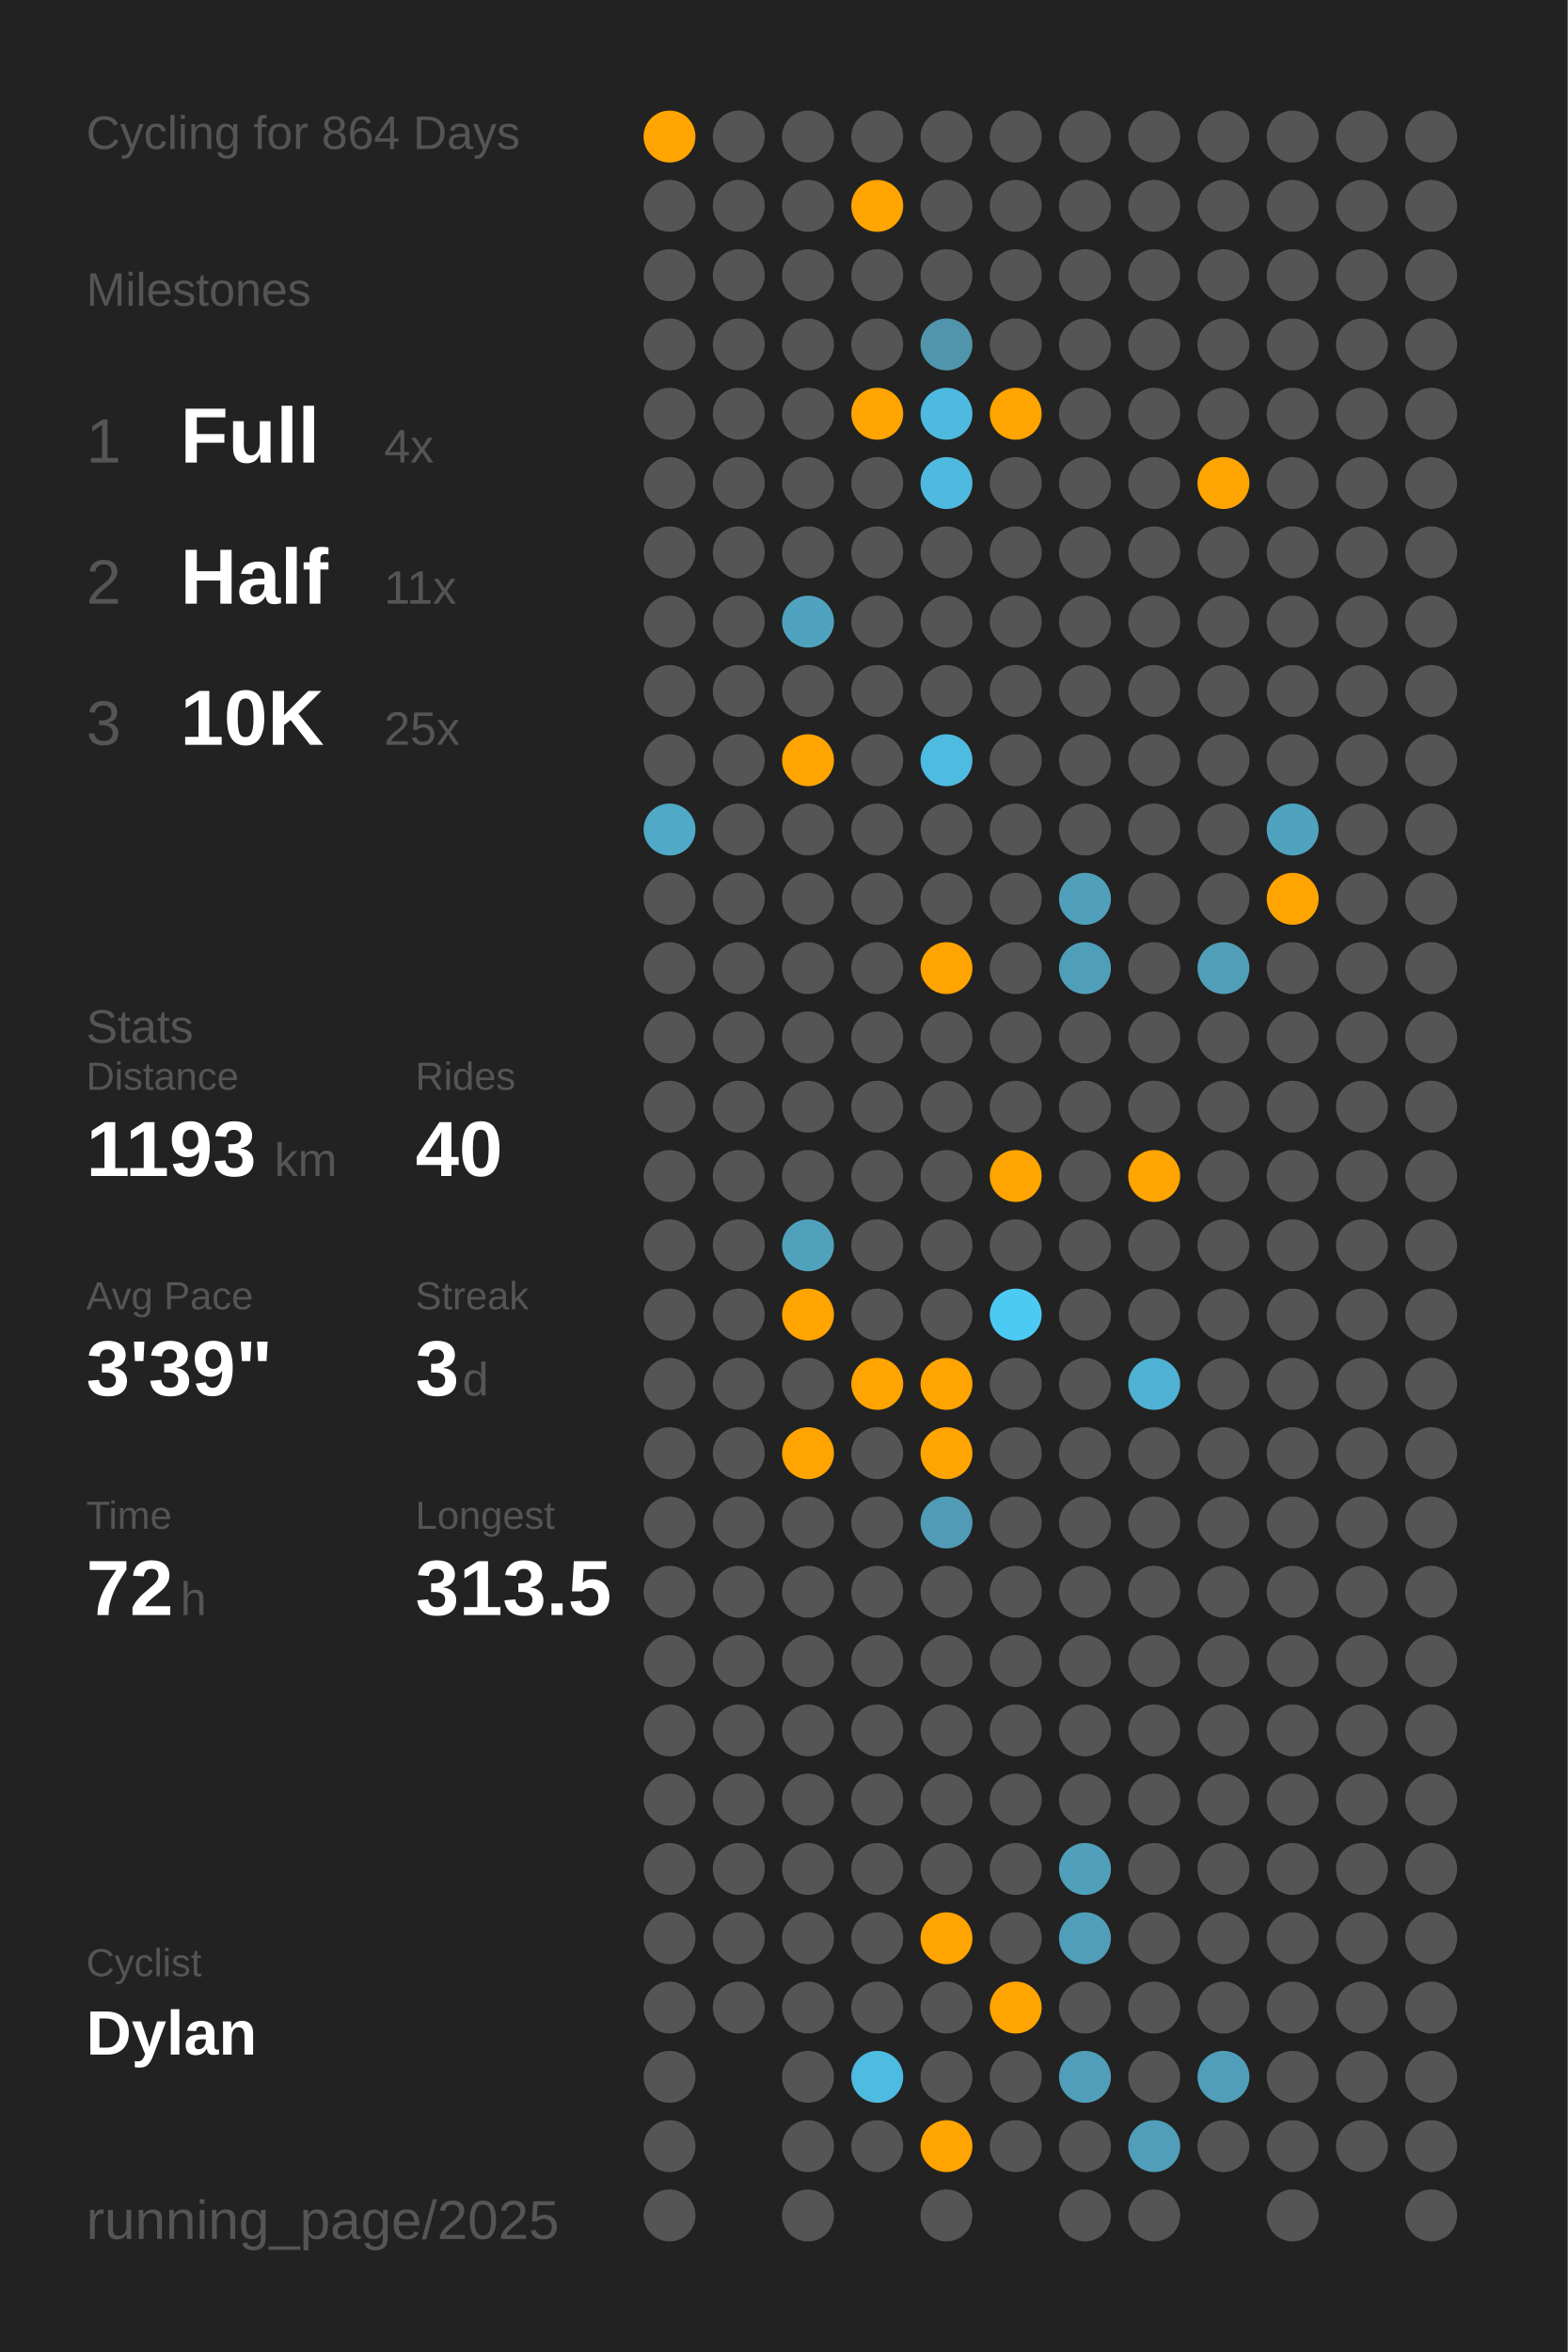
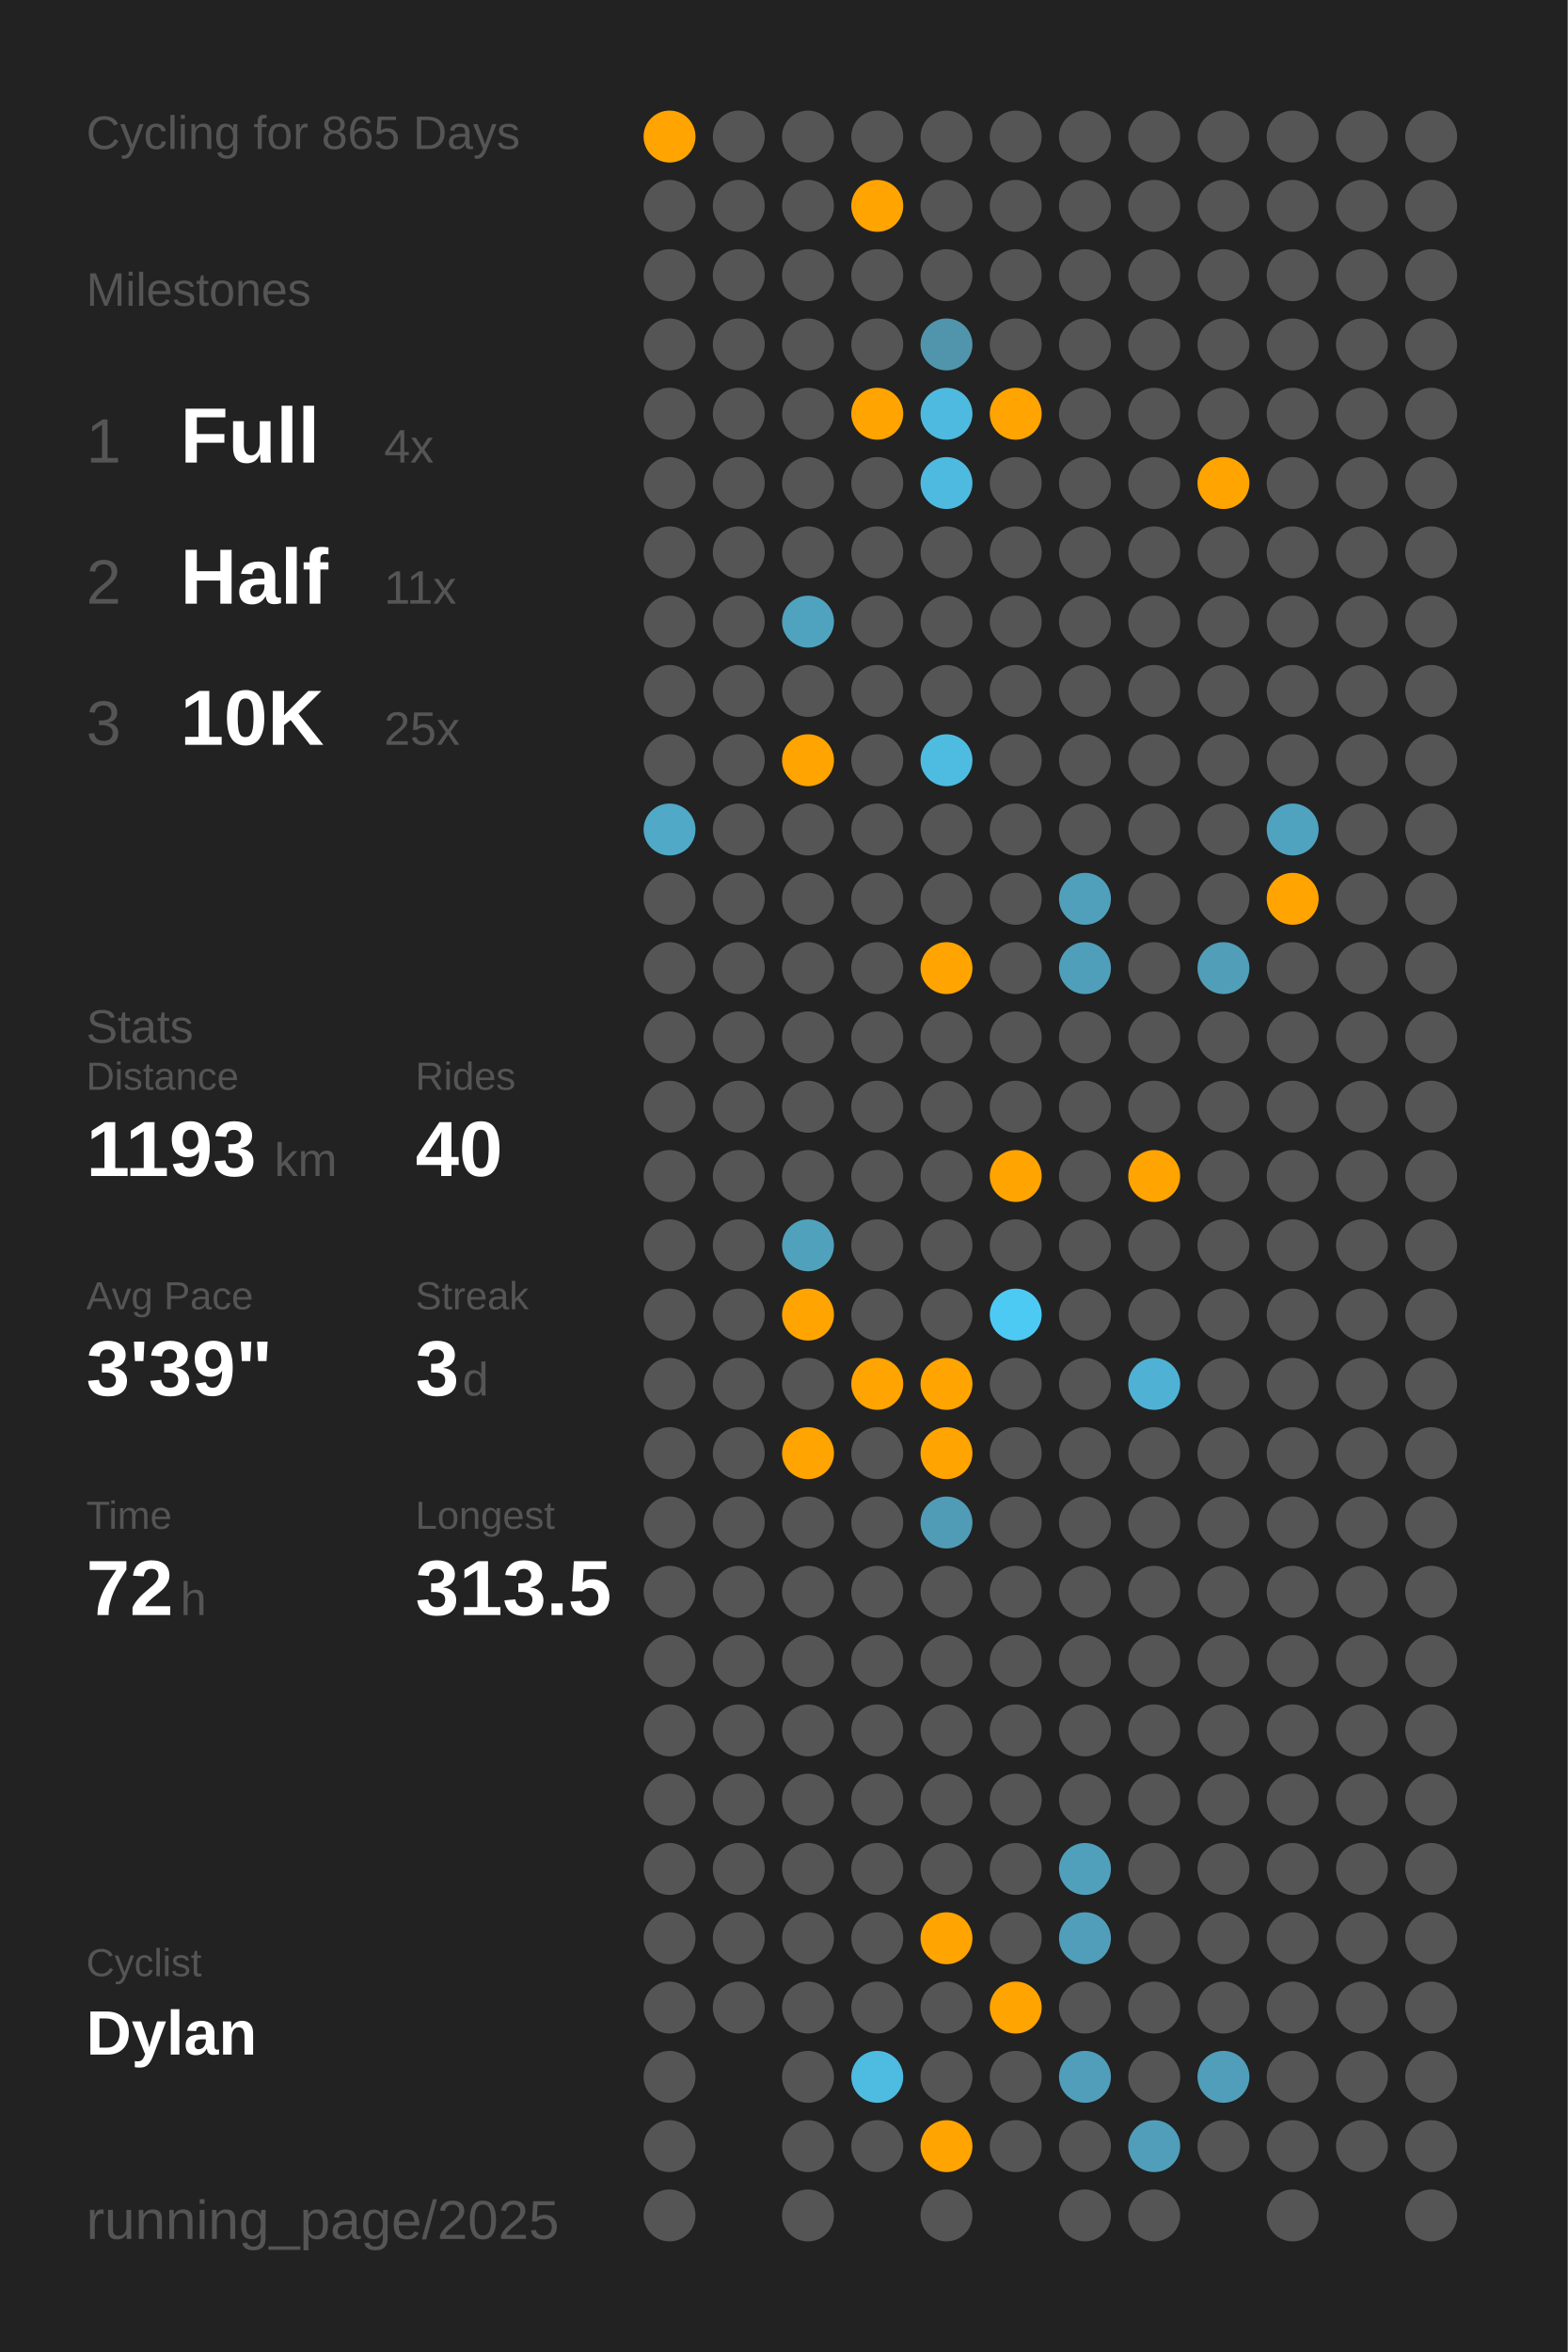
<svg xmlns="http://www.w3.org/2000/svg" baseProfile="full" class="activity-poster" data-activity-mode="cycling" data-poster-role="poster" data-poster-type="year_summary" height="300mm" version="1.1" viewBox="0,0,200,300" width="200mm">
  <defs />
  <rect class="poster-background" data-poster-role="background" fill="#222222" height="300" stroke="none" width="200" x="0" y="0" />
-   <text fill="#555555" style="font-size:6px; font-family:Arial;" x="11" y="19">Cycling for 864 Days</text>
+   <text fill="#555555" style="font-size:6px; font-family:Arial;" x="11" y="19">Cycling for 865 Days</text>
  <text fill="#555555" style="font-size:6px; font-family:Arial;" x="11" y="39">Milestones</text>
  <text fill="#555555" style="font-size:8px; font-family:Arial;" x="11" y="59">1</text>
  <text fill="#FFFFFF" style="font-size:10px; font-family:Arial; font-weight:bold;" x="23" y="59">Full</text>
  <text fill="#555555" style="font-size:6px; font-family:Arial;" x="49" y="59">4x</text>
  <text fill="#555555" style="font-size:8px; font-family:Arial;" x="11" y="77">2</text>
  <text fill="#FFFFFF" style="font-size:10px; font-family:Arial; font-weight:bold;" x="23" y="77">Half</text>
  <text fill="#555555" style="font-size:6px; font-family:Arial;" x="49" y="77">11x</text>
  <text fill="#555555" style="font-size:8px; font-family:Arial;" x="11" y="95">3</text>
  <text fill="#FFFFFF" style="font-size:10px; font-family:Arial; font-weight:bold;" x="23" y="95">10K</text>
  <text fill="#555555" style="font-size:6px; font-family:Arial;" x="49" y="95">25x</text>
  <text fill="#555555" style="font-size:6px; font-family:Arial;" x="11" y="133">Stats</text>
  <text fill="#555555" style="font-size:5px; font-family:Arial;" x="11" y="139">Distance</text>
  <text fill="#FFFFFF" style="font-size:10px; font-family:Arial; font-weight:bold;" x="11" y="150">1193</text>
  <text fill="#555555" style="font-size:6px; font-family:Arial;" x="35" y="150">km</text>
  <text fill="#555555" style="font-size:5px; font-family:Arial;" x="53" y="139">Rides</text>
  <text fill="#FFFFFF" style="font-size:10px; font-family:Arial; font-weight:bold;" x="53" y="150">40</text>
  <text fill="#555555" style="font-size:5px; font-family:Arial;" x="11" y="167">Avg Pace</text>
  <text fill="#FFFFFF" style="font-size:10px; font-family:Arial; font-weight:bold;" x="11" y="178">3'39"</text>
  <text fill="#555555" style="font-size:5px; font-family:Arial;" x="53" y="167">Streak</text>
  <text fill="#FFFFFF" style="font-size:10px; font-family:Arial; font-weight:bold;" x="53" y="178">3</text>
  <text fill="#555555" style="font-size:6px; font-family:Arial;" x="59" y="178">d</text>
  <text fill="#555555" style="font-size:5px; font-family:Arial;" x="11" y="195">Time</text>
  <text fill="#FFFFFF" style="font-size:10px; font-family:Arial; font-weight:bold;" x="11" y="206">72</text>
  <text fill="#555555" style="font-size:6px; font-family:Arial;" x="23" y="206">h</text>
  <text fill="#555555" style="font-size:5px; font-family:Arial;" x="53" y="195">Longest</text>
  <text fill="#FFFFFF" style="font-size:10px; font-family:Arial; font-weight:bold;" x="53" y="206">313.5</text>
  <text fill="#555555" style="font-size:5px; font-family:Arial;" x="11" y="252.065">Cyclist</text>
  <text fill="#FFFFFF" style="font-size:8px; font-family:Arial; font-weight:bold;" x="11" y="262.065">Dylan</text>
  <text fill="#555555" style="font-size:7px; font-family:Arial;" x="11" y="285.581">running_page/2025</text>
  <circle cx="85.417" cy="17.419" fill="#ffa400" r="3.312" />
  <circle cx="85.417" cy="26.258" fill="#555555" r="3.312" />
  <circle cx="85.417" cy="35.097" fill="#555555" r="3.312" />
  <circle cx="85.417" cy="43.935" fill="#555555" r="3.312" />
  <circle cx="85.417" cy="52.774" fill="#555555" r="3.312" />
  <circle cx="85.417" cy="61.613" fill="#555555" r="3.312" />
  <circle cx="85.417" cy="70.452" fill="#555555" r="3.312" />
  <circle cx="85.417" cy="79.29" fill="#555555" r="3.312" />
  <circle cx="85.417" cy="88.129" fill="#555555" r="3.312" />
  <circle cx="85.417" cy="96.968" fill="#555555" r="3.312" />
  <circle cx="85.417" cy="105.806" fill="#4fa9c7" r="3.312" />
  <circle cx="85.417" cy="114.645" fill="#555555" r="3.312" />
  <circle cx="85.417" cy="123.484" fill="#555555" r="3.312" />
  <circle cx="85.417" cy="132.323" fill="#555555" r="3.312" />
  <circle cx="85.417" cy="141.161" fill="#555555" r="3.312" />
  <circle cx="85.417" cy="150" fill="#555555" r="3.312" />
  <circle cx="85.417" cy="158.839" fill="#555555" r="3.312" />
  <circle cx="85.417" cy="167.677" fill="#555555" r="3.312" />
  <circle cx="85.417" cy="176.516" fill="#555555" r="3.312" />
  <circle cx="85.417" cy="185.355" fill="#555555" r="3.312" />
  <circle cx="85.417" cy="194.194" fill="#555555" r="3.312" />
  <circle cx="85.417" cy="203.032" fill="#555555" r="3.312" />
  <circle cx="85.417" cy="211.871" fill="#555555" r="3.312" />
  <circle cx="85.417" cy="220.71" fill="#555555" r="3.312" />
  <circle cx="85.417" cy="229.548" fill="#555555" r="3.312" />
  <circle cx="85.417" cy="238.387" fill="#555555" r="3.312" />
  <circle cx="85.417" cy="247.226" fill="#555555" r="3.312" />
  <circle cx="85.417" cy="256.065" fill="#555555" r="3.312" />
  <circle cx="85.417" cy="264.903" fill="#555555" r="3.312" />
  <circle cx="85.417" cy="273.742" fill="#555555" r="3.312" />
  <circle cx="85.417" cy="282.581" fill="#555555" r="3.312" />
  <circle cx="94.25" cy="17.419" fill="#555555" r="3.312" />
  <circle cx="94.25" cy="26.258" fill="#555555" r="3.312" />
  <circle cx="94.25" cy="35.097" fill="#555555" r="3.312" />
  <circle cx="94.25" cy="43.935" fill="#555555" r="3.312" />
  <circle cx="94.25" cy="52.774" fill="#555555" r="3.312" />
  <circle cx="94.25" cy="61.613" fill="#555555" r="3.312" />
  <circle cx="94.25" cy="70.452" fill="#555555" r="3.312" />
  <circle cx="94.25" cy="79.29" fill="#555555" r="3.312" />
  <circle cx="94.25" cy="88.129" fill="#555555" r="3.312" />
  <circle cx="94.25" cy="96.968" fill="#555555" r="3.312" />
  <circle cx="94.25" cy="105.806" fill="#555555" r="3.312" />
  <circle cx="94.25" cy="114.645" fill="#555555" r="3.312" />
  <circle cx="94.25" cy="123.484" fill="#555555" r="3.312" />
  <circle cx="94.25" cy="132.323" fill="#555555" r="3.312" />
  <circle cx="94.25" cy="141.161" fill="#555555" r="3.312" />
  <circle cx="94.25" cy="150" fill="#555555" r="3.312" />
  <circle cx="94.25" cy="158.839" fill="#555555" r="3.312" />
  <circle cx="94.25" cy="167.677" fill="#555555" r="3.312" />
  <circle cx="94.25" cy="176.516" fill="#555555" r="3.312" />
  <circle cx="94.25" cy="185.355" fill="#555555" r="3.312" />
  <circle cx="94.25" cy="194.194" fill="#555555" r="3.312" />
  <circle cx="94.25" cy="203.032" fill="#555555" r="3.312" />
  <circle cx="94.25" cy="211.871" fill="#555555" r="3.312" />
  <circle cx="94.25" cy="220.71" fill="#555555" r="3.312" />
  <circle cx="94.25" cy="229.548" fill="#555555" r="3.312" />
  <circle cx="94.25" cy="238.387" fill="#555555" r="3.312" />
  <circle cx="94.25" cy="247.226" fill="#555555" r="3.312" />
  <circle cx="94.25" cy="256.065" fill="#555555" r="3.312" />
  <circle cx="103.083" cy="17.419" fill="#555555" r="3.312" />
  <circle cx="103.083" cy="26.258" fill="#555555" r="3.312" />
  <circle cx="103.083" cy="35.097" fill="#555555" r="3.312" />
  <circle cx="103.083" cy="43.935" fill="#555555" r="3.312" />
  <circle cx="103.083" cy="52.774" fill="#555555" r="3.312" />
  <circle cx="103.083" cy="61.613" fill="#555555" r="3.312" />
  <circle cx="103.083" cy="70.452" fill="#555555" r="3.312" />
  <circle cx="103.083" cy="79.29" fill="#4fa3bf" r="3.312" />
  <circle cx="103.083" cy="88.129" fill="#555555" r="3.312" />
  <circle cx="103.083" cy="96.968" fill="#ffa400" r="3.312" />
  <circle cx="103.083" cy="105.806" fill="#555555" r="3.312" />
  <circle cx="103.083" cy="114.645" fill="#555555" r="3.312" />
  <circle cx="103.083" cy="123.484" fill="#555555" r="3.312" />
  <circle cx="103.083" cy="132.323" fill="#555555" r="3.312" />
  <circle cx="103.083" cy="141.161" fill="#555555" r="3.312" />
  <circle cx="103.083" cy="150" fill="#555555" r="3.312" />
  <circle cx="103.083" cy="158.839" fill="#50a1bc" r="3.312" />
  <circle cx="103.083" cy="167.677" fill="#ffa400" r="3.312" />
  <circle cx="103.083" cy="176.516" fill="#555555" r="3.312" />
  <circle cx="103.083" cy="185.355" fill="#ffa400" r="3.312" />
  <circle cx="103.083" cy="194.194" fill="#555555" r="3.312" />
  <circle cx="103.083" cy="203.032" fill="#555555" r="3.312" />
  <circle cx="103.083" cy="211.871" fill="#555555" r="3.312" />
  <circle cx="103.083" cy="220.71" fill="#555555" r="3.312" />
  <circle cx="103.083" cy="229.548" fill="#555555" r="3.312" />
  <circle cx="103.083" cy="238.387" fill="#555555" r="3.312" />
  <circle cx="103.083" cy="247.226" fill="#555555" r="3.312" />
  <circle cx="103.083" cy="256.065" fill="#555555" r="3.312" />
  <circle cx="103.083" cy="264.903" fill="#555555" r="3.312" />
  <circle cx="103.083" cy="273.742" fill="#555555" r="3.312" />
  <circle cx="103.083" cy="282.581" fill="#555555" r="3.312" />
  <circle cx="111.917" cy="17.419" fill="#555555" r="3.312" />
  <circle cx="111.917" cy="26.258" fill="#ffa400" r="3.312" />
  <circle cx="111.917" cy="35.097" fill="#555555" r="3.312" />
  <circle cx="111.917" cy="43.935" fill="#555555" r="3.312" />
  <circle cx="111.917" cy="52.774" fill="#ffa400" r="3.312" />
  <circle cx="111.917" cy="61.613" fill="#555555" r="3.312" />
  <circle cx="111.917" cy="70.452" fill="#555555" r="3.312" />
  <circle cx="111.917" cy="79.29" fill="#555555" r="3.312" />
  <circle cx="111.917" cy="88.129" fill="#555555" r="3.312" />
  <circle cx="111.917" cy="96.968" fill="#555555" r="3.312" />
  <circle cx="111.917" cy="105.806" fill="#555555" r="3.312" />
  <circle cx="111.917" cy="114.645" fill="#555555" r="3.312" />
  <circle cx="111.917" cy="123.484" fill="#555555" r="3.312" />
  <circle cx="111.917" cy="132.323" fill="#555555" r="3.312" />
  <circle cx="111.917" cy="141.161" fill="#555555" r="3.312" />
  <circle cx="111.917" cy="150" fill="#555555" r="3.312" />
  <circle cx="111.917" cy="158.839" fill="#555555" r="3.312" />
  <circle cx="111.917" cy="167.677" fill="#555555" r="3.312" />
  <circle cx="111.917" cy="176.516" fill="#ffa400" r="3.312" />
  <circle cx="111.917" cy="185.355" fill="#555555" r="3.312" />
  <circle cx="111.917" cy="194.194" fill="#555555" r="3.312" />
  <circle cx="111.917" cy="203.032" fill="#555555" r="3.312" />
  <circle cx="111.917" cy="211.871" fill="#555555" r="3.312" />
  <circle cx="111.917" cy="220.71" fill="#555555" r="3.312" />
  <circle cx="111.917" cy="229.548" fill="#555555" r="3.312" />
  <circle cx="111.917" cy="238.387" fill="#555555" r="3.312" />
  <circle cx="111.917" cy="247.226" fill="#555555" r="3.312" />
  <circle cx="111.917" cy="256.065" fill="#555555" r="3.312" />
  <circle cx="111.917" cy="264.903" fill="#4ebbe0" r="3.312" />
  <circle cx="111.917" cy="273.742" fill="#555555" r="3.312" />
  <circle cx="120.75" cy="17.419" fill="#555555" r="3.312" />
  <circle cx="120.75" cy="26.258" fill="#555555" r="3.312" />
  <circle cx="120.75" cy="35.097" fill="#555555" r="3.312" />
  <circle cx="120.75" cy="43.935" fill="#5095ac" r="3.312" />
  <circle cx="120.75" cy="52.774" fill="#4ebadf" r="3.312" />
  <circle cx="120.75" cy="61.613" fill="#4ebadf" r="3.312" />
  <circle cx="120.75" cy="70.452" fill="#555555" r="3.312" />
  <circle cx="120.75" cy="79.29" fill="#555555" r="3.312" />
  <circle cx="120.75" cy="88.129" fill="#555555" r="3.312" />
  <circle cx="120.75" cy="96.968" fill="#4ebce1" r="3.312" />
  <circle cx="120.75" cy="105.806" fill="#555555" r="3.312" />
  <circle cx="120.75" cy="114.645" fill="#555555" r="3.312" />
  <circle cx="120.75" cy="123.484" fill="#ffa400" r="3.312" />
  <circle cx="120.75" cy="132.323" fill="#555555" r="3.312" />
  <circle cx="120.75" cy="141.161" fill="#555555" r="3.312" />
  <circle cx="120.75" cy="150" fill="#555555" r="3.312" />
  <circle cx="120.75" cy="158.839" fill="#555555" r="3.312" />
  <circle cx="120.75" cy="167.677" fill="#555555" r="3.312" />
  <circle cx="120.75" cy="176.516" fill="#ffa400" r="3.312" />
  <circle cx="120.75" cy="185.355" fill="#ffa400" r="3.312" />
  <circle cx="120.75" cy="194.194" fill="#509cb6" r="3.312" />
  <circle cx="120.75" cy="203.032" fill="#555555" r="3.312" />
  <circle cx="120.75" cy="211.871" fill="#555555" r="3.312" />
  <circle cx="120.75" cy="220.71" fill="#555555" r="3.312" />
  <circle cx="120.75" cy="229.548" fill="#555555" r="3.312" />
  <circle cx="120.75" cy="238.387" fill="#555555" r="3.312" />
  <circle cx="120.75" cy="247.226" fill="#ffa400" r="3.312" />
  <circle cx="120.75" cy="256.065" fill="#555555" r="3.312" />
  <circle cx="120.75" cy="264.903" fill="#555555" r="3.312" />
  <circle cx="120.75" cy="273.742" fill="#ffa400" r="3.312" />
  <circle cx="120.75" cy="282.581" fill="#555555" r="3.312" />
  <circle cx="129.583" cy="17.419" fill="#555555" r="3.312" />
  <circle cx="129.583" cy="26.258" fill="#555555" r="3.312" />
  <circle cx="129.583" cy="35.097" fill="#555555" r="3.312" />
  <circle cx="129.583" cy="43.935" fill="#555555" r="3.312" />
  <circle cx="129.583" cy="52.774" fill="#ffa400" r="3.312" />
  <circle cx="129.583" cy="61.613" fill="#555555" r="3.312" />
  <circle cx="129.583" cy="70.452" fill="#555555" r="3.312" />
  <circle cx="129.583" cy="79.29" fill="#555555" r="3.312" />
  <circle cx="129.583" cy="88.129" fill="#555555" r="3.312" />
  <circle cx="129.583" cy="96.968" fill="#555555" r="3.312" />
  <circle cx="129.583" cy="105.806" fill="#555555" r="3.312" />
  <circle cx="129.583" cy="114.645" fill="#555555" r="3.312" />
  <circle cx="129.583" cy="123.484" fill="#555555" r="3.312" />
  <circle cx="129.583" cy="132.323" fill="#555555" r="3.312" />
  <circle cx="129.583" cy="141.161" fill="#555555" r="3.312" />
  <circle cx="129.583" cy="150" fill="#ffa400" r="3.312" />
  <circle cx="129.583" cy="158.839" fill="#555555" r="3.312" />
  <circle cx="129.583" cy="167.677" fill="#4dcaf4" r="3.312" />
  <circle cx="129.583" cy="176.516" fill="#555555" r="3.312" />
  <circle cx="129.583" cy="185.355" fill="#555555" r="3.312" />
  <circle cx="129.583" cy="194.194" fill="#555555" r="3.312" />
  <circle cx="129.583" cy="203.032" fill="#555555" r="3.312" />
  <circle cx="129.583" cy="211.871" fill="#555555" r="3.312" />
  <circle cx="129.583" cy="220.71" fill="#555555" r="3.312" />
  <circle cx="129.583" cy="229.548" fill="#555555" r="3.312" />
  <circle cx="129.583" cy="238.387" fill="#555555" r="3.312" />
  <circle cx="129.583" cy="247.226" fill="#555555" r="3.312" />
  <circle cx="129.583" cy="256.065" fill="#ffa400" r="3.312" />
  <circle cx="129.583" cy="264.903" fill="#555555" r="3.312" />
  <circle cx="129.583" cy="273.742" fill="#555555" r="3.312" />
  <circle cx="138.417" cy="17.419" fill="#555555" r="3.312" />
  <circle cx="138.417" cy="26.258" fill="#555555" r="3.312" />
  <circle cx="138.417" cy="35.097" fill="#555555" r="3.312" />
  <circle cx="138.417" cy="43.935" fill="#555555" r="3.312" />
  <circle cx="138.417" cy="52.774" fill="#555555" r="3.312" />
  <circle cx="138.417" cy="61.613" fill="#555555" r="3.312" />
  <circle cx="138.417" cy="70.452" fill="#555555" r="3.312" />
  <circle cx="138.417" cy="79.29" fill="#555555" r="3.312" />
  <circle cx="138.417" cy="88.129" fill="#555555" r="3.312" />
  <circle cx="138.417" cy="96.968" fill="#555555" r="3.312" />
  <circle cx="138.417" cy="105.806" fill="#555555" r="3.312" />
  <circle cx="138.417" cy="114.645" fill="#50a0bb" r="3.312" />
  <circle cx="138.417" cy="123.484" fill="#509fba" r="3.312" />
  <circle cx="138.417" cy="132.323" fill="#555555" r="3.312" />
  <circle cx="138.417" cy="141.161" fill="#555555" r="3.312" />
  <circle cx="138.417" cy="150" fill="#555555" r="3.312" />
  <circle cx="138.417" cy="158.839" fill="#555555" r="3.312" />
  <circle cx="138.417" cy="167.677" fill="#555555" r="3.312" />
  <circle cx="138.417" cy="176.516" fill="#555555" r="3.312" />
  <circle cx="138.417" cy="185.355" fill="#555555" r="3.312" />
  <circle cx="138.417" cy="194.194" fill="#555555" r="3.312" />
  <circle cx="138.417" cy="203.032" fill="#555555" r="3.312" />
  <circle cx="138.417" cy="211.871" fill="#555555" r="3.312" />
  <circle cx="138.417" cy="220.71" fill="#555555" r="3.312" />
  <circle cx="138.417" cy="229.548" fill="#555555" r="3.312" />
  <circle cx="138.417" cy="238.387" fill="#50a0bc" r="3.312" />
  <circle cx="138.417" cy="247.226" fill="#509eb9" r="3.312" />
  <circle cx="138.417" cy="256.065" fill="#555555" r="3.312" />
  <circle cx="138.417" cy="264.903" fill="#509eb9" r="3.312" />
  <circle cx="138.417" cy="273.742" fill="#555555" r="3.312" />
  <circle cx="138.417" cy="282.581" fill="#555555" r="3.312" />
  <circle cx="147.25" cy="17.419" fill="#555555" r="3.312" />
  <circle cx="147.25" cy="26.258" fill="#555555" r="3.312" />
  <circle cx="147.25" cy="35.097" fill="#555555" r="3.312" />
  <circle cx="147.25" cy="43.935" fill="#555555" r="3.312" />
  <circle cx="147.25" cy="52.774" fill="#555555" r="3.312" />
  <circle cx="147.25" cy="61.613" fill="#555555" r="3.312" />
  <circle cx="147.25" cy="70.452" fill="#555555" r="3.312" />
  <circle cx="147.25" cy="79.29" fill="#555555" r="3.312" />
  <circle cx="147.25" cy="88.129" fill="#555555" r="3.312" />
  <circle cx="147.25" cy="96.968" fill="#555555" r="3.312" />
  <circle cx="147.25" cy="105.806" fill="#555555" r="3.312" />
  <circle cx="147.25" cy="114.645" fill="#555555" r="3.312" />
  <circle cx="147.25" cy="123.484" fill="#555555" r="3.312" />
  <circle cx="147.25" cy="132.323" fill="#555555" r="3.312" />
  <circle cx="147.25" cy="141.161" fill="#555555" r="3.312" />
  <circle cx="147.25" cy="150" fill="#ffa400" r="3.312" />
  <circle cx="147.25" cy="158.839" fill="#555555" r="3.312" />
  <circle cx="147.25" cy="167.677" fill="#555555" r="3.312" />
  <circle cx="147.25" cy="176.516" fill="#4fb2d4" r="3.312" />
  <circle cx="147.25" cy="185.355" fill="#555555" r="3.312" />
  <circle cx="147.25" cy="194.194" fill="#555555" r="3.312" />
  <circle cx="147.25" cy="203.032" fill="#555555" r="3.312" />
  <circle cx="147.25" cy="211.871" fill="#555555" r="3.312" />
  <circle cx="147.25" cy="220.71" fill="#555555" r="3.312" />
  <circle cx="147.25" cy="229.548" fill="#555555" r="3.312" />
  <circle cx="147.25" cy="238.387" fill="#555555" r="3.312" />
  <circle cx="147.25" cy="247.226" fill="#555555" r="3.312" />
  <circle cx="147.25" cy="256.065" fill="#555555" r="3.312" />
  <circle cx="147.25" cy="264.903" fill="#555555" r="3.312" />
  <circle cx="147.25" cy="273.742" fill="#509eb9" r="3.312" />
  <circle cx="147.25" cy="282.581" fill="#555555" r="3.312" />
  <circle cx="156.083" cy="17.419" fill="#555555" r="3.312" />
  <circle cx="156.083" cy="26.258" fill="#555555" r="3.312" />
  <circle cx="156.083" cy="35.097" fill="#555555" r="3.312" />
  <circle cx="156.083" cy="43.935" fill="#555555" r="3.312" />
  <circle cx="156.083" cy="52.774" fill="#555555" r="3.312" />
  <circle cx="156.083" cy="61.613" fill="#ffa400" r="3.312" />
  <circle cx="156.083" cy="70.452" fill="#555555" r="3.312" />
  <circle cx="156.083" cy="79.29" fill="#555555" r="3.312" />
  <circle cx="156.083" cy="88.129" fill="#555555" r="3.312" />
  <circle cx="156.083" cy="96.968" fill="#555555" r="3.312" />
  <circle cx="156.083" cy="105.806" fill="#555555" r="3.312" />
  <circle cx="156.083" cy="114.645" fill="#555555" r="3.312" />
  <circle cx="156.083" cy="123.484" fill="#509eb8" r="3.312" />
  <circle cx="156.083" cy="132.323" fill="#555555" r="3.312" />
  <circle cx="156.083" cy="141.161" fill="#555555" r="3.312" />
  <circle cx="156.083" cy="150" fill="#555555" r="3.312" />
  <circle cx="156.083" cy="158.839" fill="#555555" r="3.312" />
  <circle cx="156.083" cy="167.677" fill="#555555" r="3.312" />
  <circle cx="156.083" cy="176.516" fill="#555555" r="3.312" />
  <circle cx="156.083" cy="185.355" fill="#555555" r="3.312" />
  <circle cx="156.083" cy="194.194" fill="#555555" r="3.312" />
  <circle cx="156.083" cy="203.032" fill="#555555" r="3.312" />
  <circle cx="156.083" cy="211.871" fill="#555555" r="3.312" />
  <circle cx="156.083" cy="220.71" fill="#555555" r="3.312" />
  <circle cx="156.083" cy="229.548" fill="#555555" r="3.312" />
  <circle cx="156.083" cy="238.387" fill="#555555" r="3.312" />
  <circle cx="156.083" cy="247.226" fill="#555555" r="3.312" />
  <circle cx="156.083" cy="256.065" fill="#555555" r="3.312" />
  <circle cx="156.083" cy="264.903" fill="#509eb9" r="3.312" />
  <circle cx="156.083" cy="273.742" fill="#555555" r="3.312" />
  <circle cx="164.917" cy="17.419" fill="#555555" r="3.312" />
  <circle cx="164.917" cy="26.258" fill="#555555" r="3.312" />
  <circle cx="164.917" cy="35.097" fill="#555555" r="3.312" />
  <circle cx="164.917" cy="43.935" fill="#555555" r="3.312" />
  <circle cx="164.917" cy="52.774" fill="#555555" r="3.312" />
  <circle cx="164.917" cy="61.613" fill="#555555" r="3.312" />
  <circle cx="164.917" cy="70.452" fill="#555555" r="3.312" />
  <circle cx="164.917" cy="79.29" fill="#555555" r="3.312" />
  <circle cx="164.917" cy="88.129" fill="#555555" r="3.312" />
  <circle cx="164.917" cy="96.968" fill="#555555" r="3.312" />
  <circle cx="164.917" cy="105.806" fill="#4fa3bf" r="3.312" />
  <circle cx="164.917" cy="114.645" fill="#ffa400" r="3.312" />
  <circle cx="164.917" cy="123.484" fill="#555555" r="3.312" />
  <circle cx="164.917" cy="132.323" fill="#555555" r="3.312" />
  <circle cx="164.917" cy="141.161" fill="#555555" r="3.312" />
  <circle cx="164.917" cy="150" fill="#555555" r="3.312" />
  <circle cx="164.917" cy="158.839" fill="#555555" r="3.312" />
  <circle cx="164.917" cy="167.677" fill="#555555" r="3.312" />
  <circle cx="164.917" cy="176.516" fill="#555555" r="3.312" />
  <circle cx="164.917" cy="185.355" fill="#555555" r="3.312" />
  <circle cx="164.917" cy="194.194" fill="#555555" r="3.312" />
  <circle cx="164.917" cy="203.032" fill="#555555" r="3.312" />
  <circle cx="164.917" cy="211.871" fill="#555555" r="3.312" />
  <circle cx="164.917" cy="220.71" fill="#555555" r="3.312" />
  <circle cx="164.917" cy="229.548" fill="#555555" r="3.312" />
  <circle cx="164.917" cy="238.387" fill="#555555" r="3.312" />
  <circle cx="164.917" cy="247.226" fill="#555555" r="3.312" />
  <circle cx="164.917" cy="256.065" fill="#555555" r="3.312" />
  <circle cx="164.917" cy="264.903" fill="#555555" r="3.312" />
  <circle cx="164.917" cy="273.742" fill="#555555" r="3.312" />
  <circle cx="164.917" cy="282.581" fill="#555555" r="3.312" />
  <circle cx="173.75" cy="17.419" fill="#555555" r="3.312" />
  <circle cx="173.75" cy="26.258" fill="#555555" r="3.312" />
  <circle cx="173.75" cy="35.097" fill="#555555" r="3.312" />
  <circle cx="173.75" cy="43.935" fill="#555555" r="3.312" />
  <circle cx="173.75" cy="52.774" fill="#555555" r="3.312" />
  <circle cx="173.75" cy="61.613" fill="#555555" r="3.312" />
  <circle cx="173.75" cy="70.452" fill="#555555" r="3.312" />
  <circle cx="173.75" cy="79.29" fill="#555555" r="3.312" />
  <circle cx="173.75" cy="88.129" fill="#555555" r="3.312" />
  <circle cx="173.75" cy="96.968" fill="#555555" r="3.312" />
  <circle cx="173.75" cy="105.806" fill="#555555" r="3.312" />
  <circle cx="173.75" cy="114.645" fill="#555555" r="3.312" />
  <circle cx="173.75" cy="123.484" fill="#555555" r="3.312" />
  <circle cx="173.75" cy="132.323" fill="#555555" r="3.312" />
  <circle cx="173.75" cy="141.161" fill="#555555" r="3.312" />
  <circle cx="173.75" cy="150" fill="#555555" r="3.312" />
  <circle cx="173.75" cy="158.839" fill="#555555" r="3.312" />
  <circle cx="173.75" cy="167.677" fill="#555555" r="3.312" />
  <circle cx="173.75" cy="176.516" fill="#555555" r="3.312" />
  <circle cx="173.75" cy="185.355" fill="#555555" r="3.312" />
  <circle cx="173.75" cy="194.194" fill="#555555" r="3.312" />
  <circle cx="173.75" cy="203.032" fill="#555555" r="3.312" />
  <circle cx="173.75" cy="211.871" fill="#555555" r="3.312" />
  <circle cx="173.75" cy="220.71" fill="#555555" r="3.312" />
  <circle cx="173.75" cy="229.548" fill="#555555" r="3.312" />
  <circle cx="173.75" cy="238.387" fill="#555555" r="3.312" />
  <circle cx="173.75" cy="247.226" fill="#555555" r="3.312" />
  <circle cx="173.75" cy="256.065" fill="#555555" r="3.312" />
  <circle cx="173.75" cy="264.903" fill="#555555" r="3.312" />
  <circle cx="173.75" cy="273.742" fill="#555555" r="3.312" />
  <circle cx="182.583" cy="17.419" fill="#555555" r="3.312" />
  <circle cx="182.583" cy="26.258" fill="#555555" r="3.312" />
  <circle cx="182.583" cy="35.097" fill="#555555" r="3.312" />
  <circle cx="182.583" cy="43.935" fill="#555555" r="3.312" />
  <circle cx="182.583" cy="52.774" fill="#555555" r="3.312" />
  <circle cx="182.583" cy="61.613" fill="#555555" r="3.312" />
  <circle cx="182.583" cy="70.452" fill="#555555" r="3.312" />
  <circle cx="182.583" cy="79.29" fill="#555555" r="3.312" />
  <circle cx="182.583" cy="88.129" fill="#555555" r="3.312" />
  <circle cx="182.583" cy="96.968" fill="#555555" r="3.312" />
  <circle cx="182.583" cy="105.806" fill="#555555" r="3.312" />
  <circle cx="182.583" cy="114.645" fill="#555555" r="3.312" />
  <circle cx="182.583" cy="123.484" fill="#555555" r="3.312" />
  <circle cx="182.583" cy="132.323" fill="#555555" r="3.312" />
  <circle cx="182.583" cy="141.161" fill="#555555" r="3.312" />
  <circle cx="182.583" cy="150" fill="#555555" r="3.312" />
  <circle cx="182.583" cy="158.839" fill="#555555" r="3.312" />
  <circle cx="182.583" cy="167.677" fill="#555555" r="3.312" />
  <circle cx="182.583" cy="176.516" fill="#555555" r="3.312" />
  <circle cx="182.583" cy="185.355" fill="#555555" r="3.312" />
  <circle cx="182.583" cy="194.194" fill="#555555" r="3.312" />
  <circle cx="182.583" cy="203.032" fill="#555555" r="3.312" />
  <circle cx="182.583" cy="211.871" fill="#555555" r="3.312" />
  <circle cx="182.583" cy="220.71" fill="#555555" r="3.312" />
  <circle cx="182.583" cy="229.548" fill="#555555" r="3.312" />
  <circle cx="182.583" cy="238.387" fill="#555555" r="3.312" />
  <circle cx="182.583" cy="247.226" fill="#555555" r="3.312" />
  <circle cx="182.583" cy="256.065" fill="#555555" r="3.312" />
  <circle cx="182.583" cy="264.903" fill="#555555" r="3.312" />
  <circle cx="182.583" cy="273.742" fill="#555555" r="3.312" />
  <circle cx="182.583" cy="282.581" fill="#555555" r="3.312" />
</svg>
